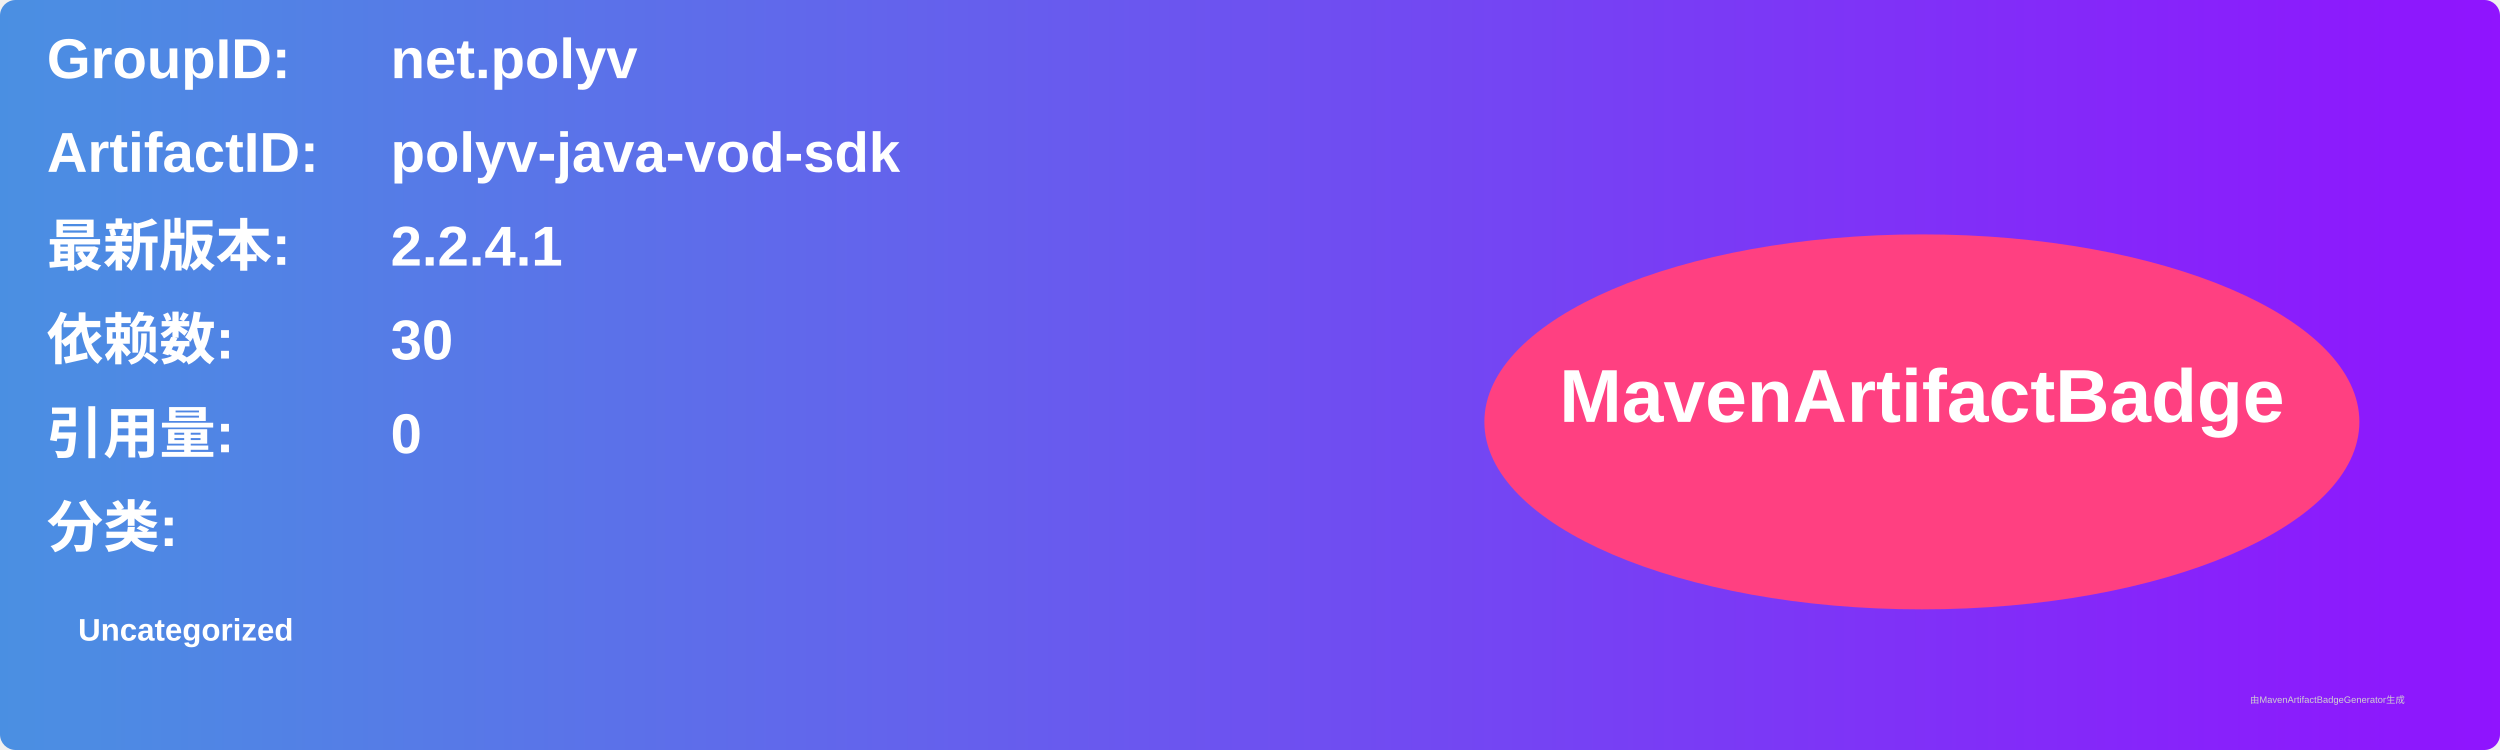
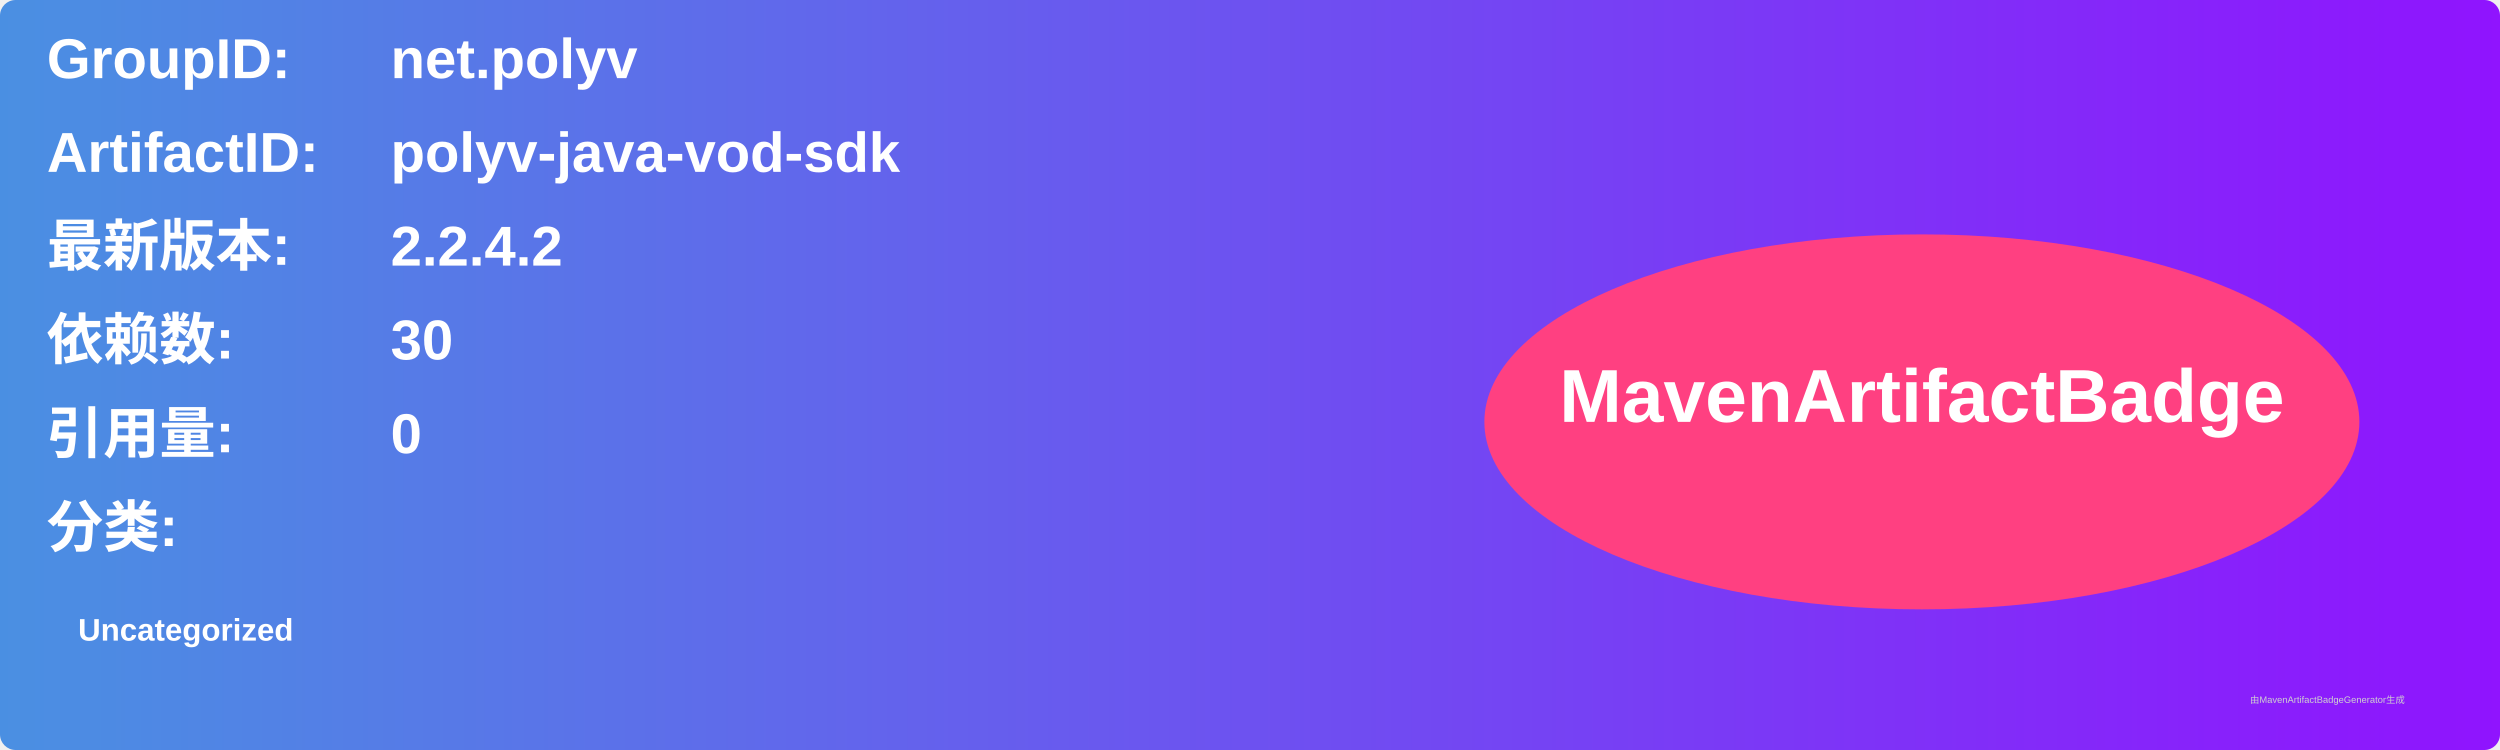
<svg xmlns="http://www.w3.org/2000/svg" width="800" height="240" viewBox="0 0 800 240">
  <linearGradient id="grad" x1="0%" y1="0%" x2="100%" y2="0%">
    <stop offset="0%" stop-color="#4a90e2" />
    <stop offset="100%" stop-color="#9013fe" />
  </linearGradient>
  <rect width="100%" height="100%" rx="5" ry="5" fill="url(#grad)" />
  <g transform="translate(15, 15)">
    <text x="0" y="10" font-family="Arial" font-size="18" fill="white" font-weight="bold" width="260">GroupID:</text>
    <text x="110" y="10" font-family="Arial" font-size="18" fill="white" font-weight="bold" width="460">net.polyv</text>
    <text x="0" y="40" font-family="Arial" font-size="18" fill="white" font-weight="bold" width="260">ArtifactID:</text>
    <text x="110" y="40" font-family="Arial" font-size="18" fill="white" font-weight="bold" width="460">polyv-java-vod-sdk</text>
    <text x="0" y="70" font-family="Arial" font-size="18" fill="white" font-weight="bold">最新版本:</text>
    <text x="110" y="70" font-family="Arial" font-size="18" fill="white" font-weight="bold">
-       <tspan font-weight="bold">2.2.4.1</tspan>
+       <tspan font-weight="bold">2.2.4.2</tspan>
    </text>
    <text x="0" y="100" font-family="Arial" font-size="18" fill="white" font-weight="bold">依赖数: </text>
    <text x="110" y="100" font-family="Arial" font-size="18" fill="white">
      <tspan font-weight="bold">30</tspan>
    </text>
    <text x="0" y="130" font-family="Arial" font-size="18" fill="white" font-weight="bold">引用量: </text>
    <text x="110" y="130" font-family="Arial" font-size="18" fill="white">
      <tspan font-weight="bold">0</tspan>
    </text>
    <text x="0" y="160" font-family="Arial" font-size="18" fill="white" font-weight="bold">分类:</text>
    <text x="10" y="190" font-family="Arial" font-size="10" fill="white">
      <tspan font-weight="bold">Uncategorized</tspan>
    </text>
    <ellipse cx="600" cy="120" rx="140" ry="60" fill="#ff4081" />
    <text x="600" y="120" text-anchor="middle" font-family="Arial" font-size="24" fill="white" font-weight="bold">MavenArtifactBadge</text>
  </g>
  <text x="720" y="225" font-family="Arial" font-size="3" fill="#d0d0d0">由MavenArtifactBadgeGenerator生成</text>
</svg>
